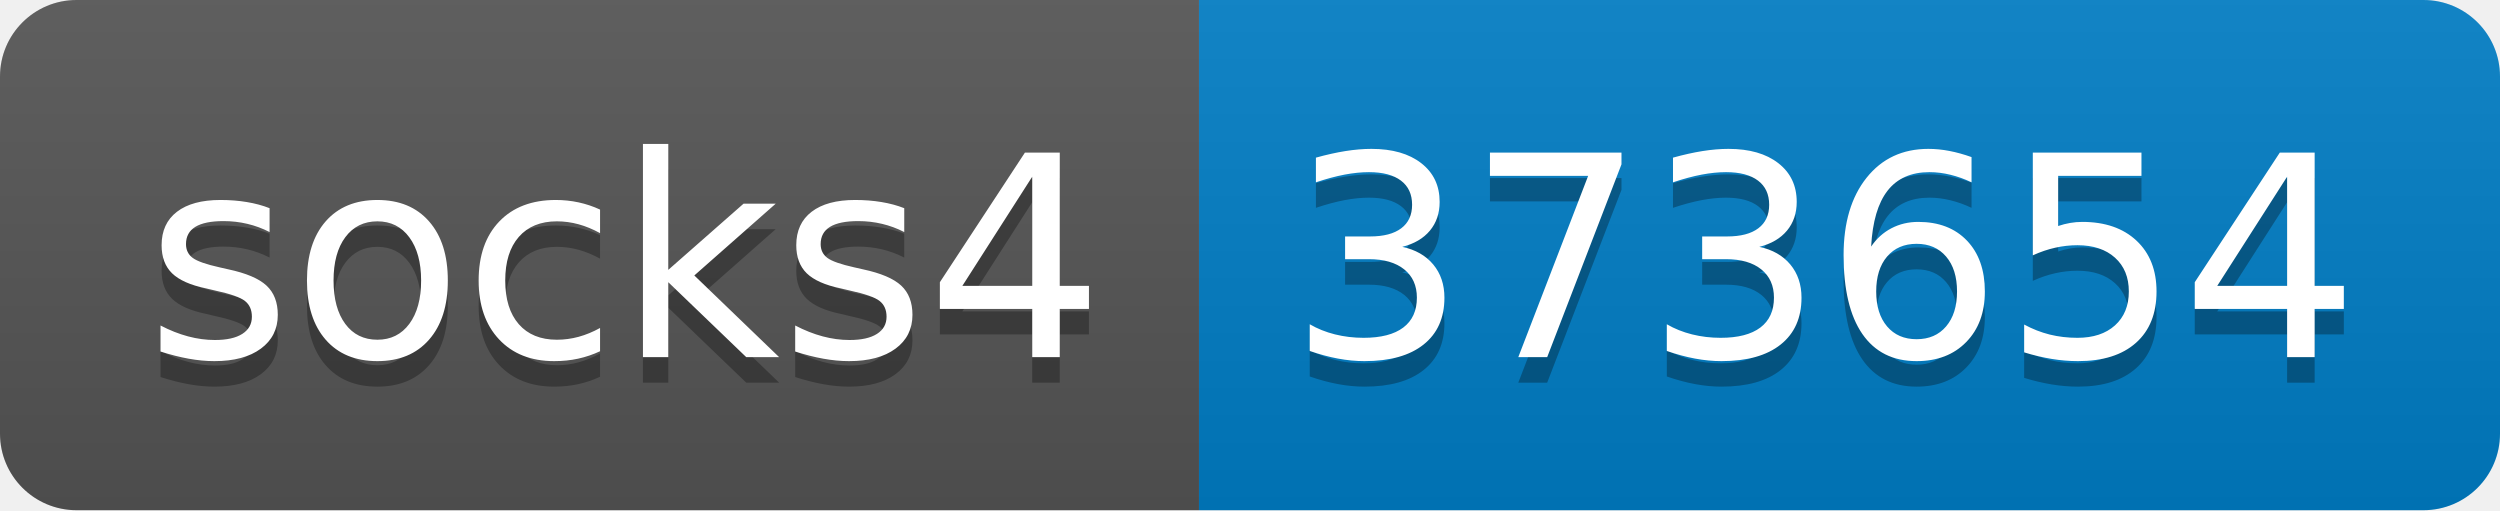
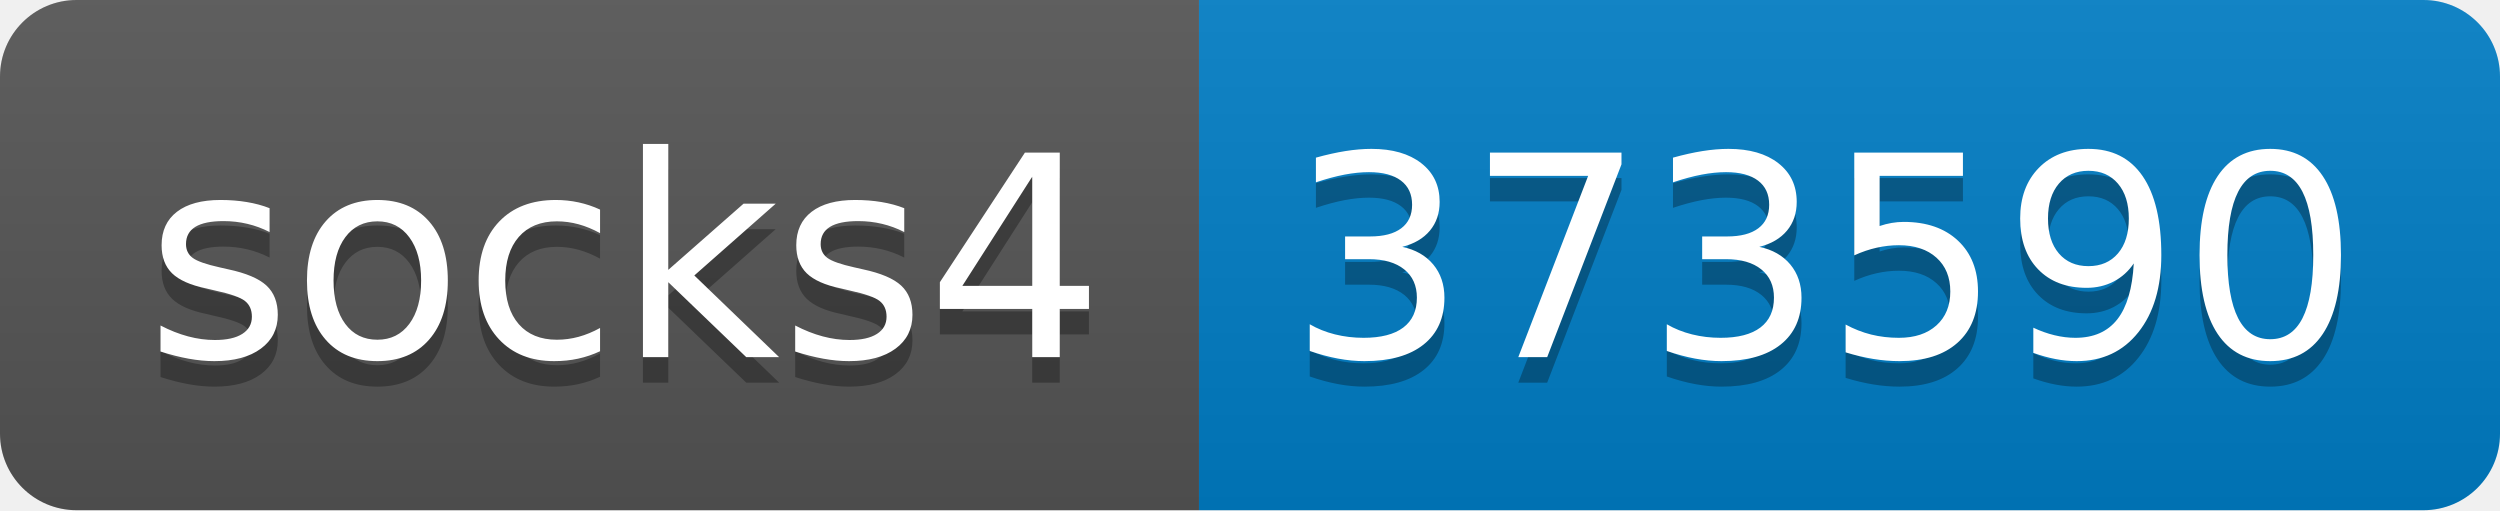
- <svg xmlns="http://www.w3.org/2000/svg" width="98" height="20" role="img" aria-label="socks4: 373654">
+ <svg xmlns="http://www.w3.org/2000/svg" width="98" height="20" role="img" aria-label="socks4: 373590">
  <linearGradient id="s" x2="0" y2="100%">
    <stop offset="0" stop-color="#bbb" stop-opacity=".1" />
    <stop offset="1" stop-opacity=".1" />
  </linearGradient>
  <clipPath id="r">
    <rect width="98" height="20" rx="3" fill="#fff" />
  </clipPath>
  <g clip-path="url(#r)">
    <rect width="47" height="20" fill="#555" />
    <rect x="47" width="51" height="20" fill="#007ec6" />
    <rect width="98" height="20" fill="url(#s)" />
  </g>
  <g fill="#fff" text-anchor="middle" font-family="Verdana,Geneva,DejaVu Sans,sans-serif" text-rendering="geometricPrecision" font-size="110">
    <text aria-hidden="true" x="245" y="150" fill="#010101" fill-opacity=".3" transform="scale(.1)" textLength="370">socks4</text>
    <text x="245" y="140" transform="scale(.1)" fill="#fff" textLength="370">socks4</text>
-     <text aria-hidden="true" x="715" y="150" fill="#010101" fill-opacity=".3" transform="scale(.1)" textLength="410">373654</text>
-     <text x="715" y="140" transform="scale(.1)" fill="#fff" textLength="410">373654</text>
+     <text aria-hidden="true" x="715" y="150" fill="#010101" fill-opacity=".3" transform="scale(.1)" textLength="410">373590</text>
+     <text x="715" y="140" transform="scale(.1)" fill="#fff" textLength="410">373590</text>
  </g>
</svg>
